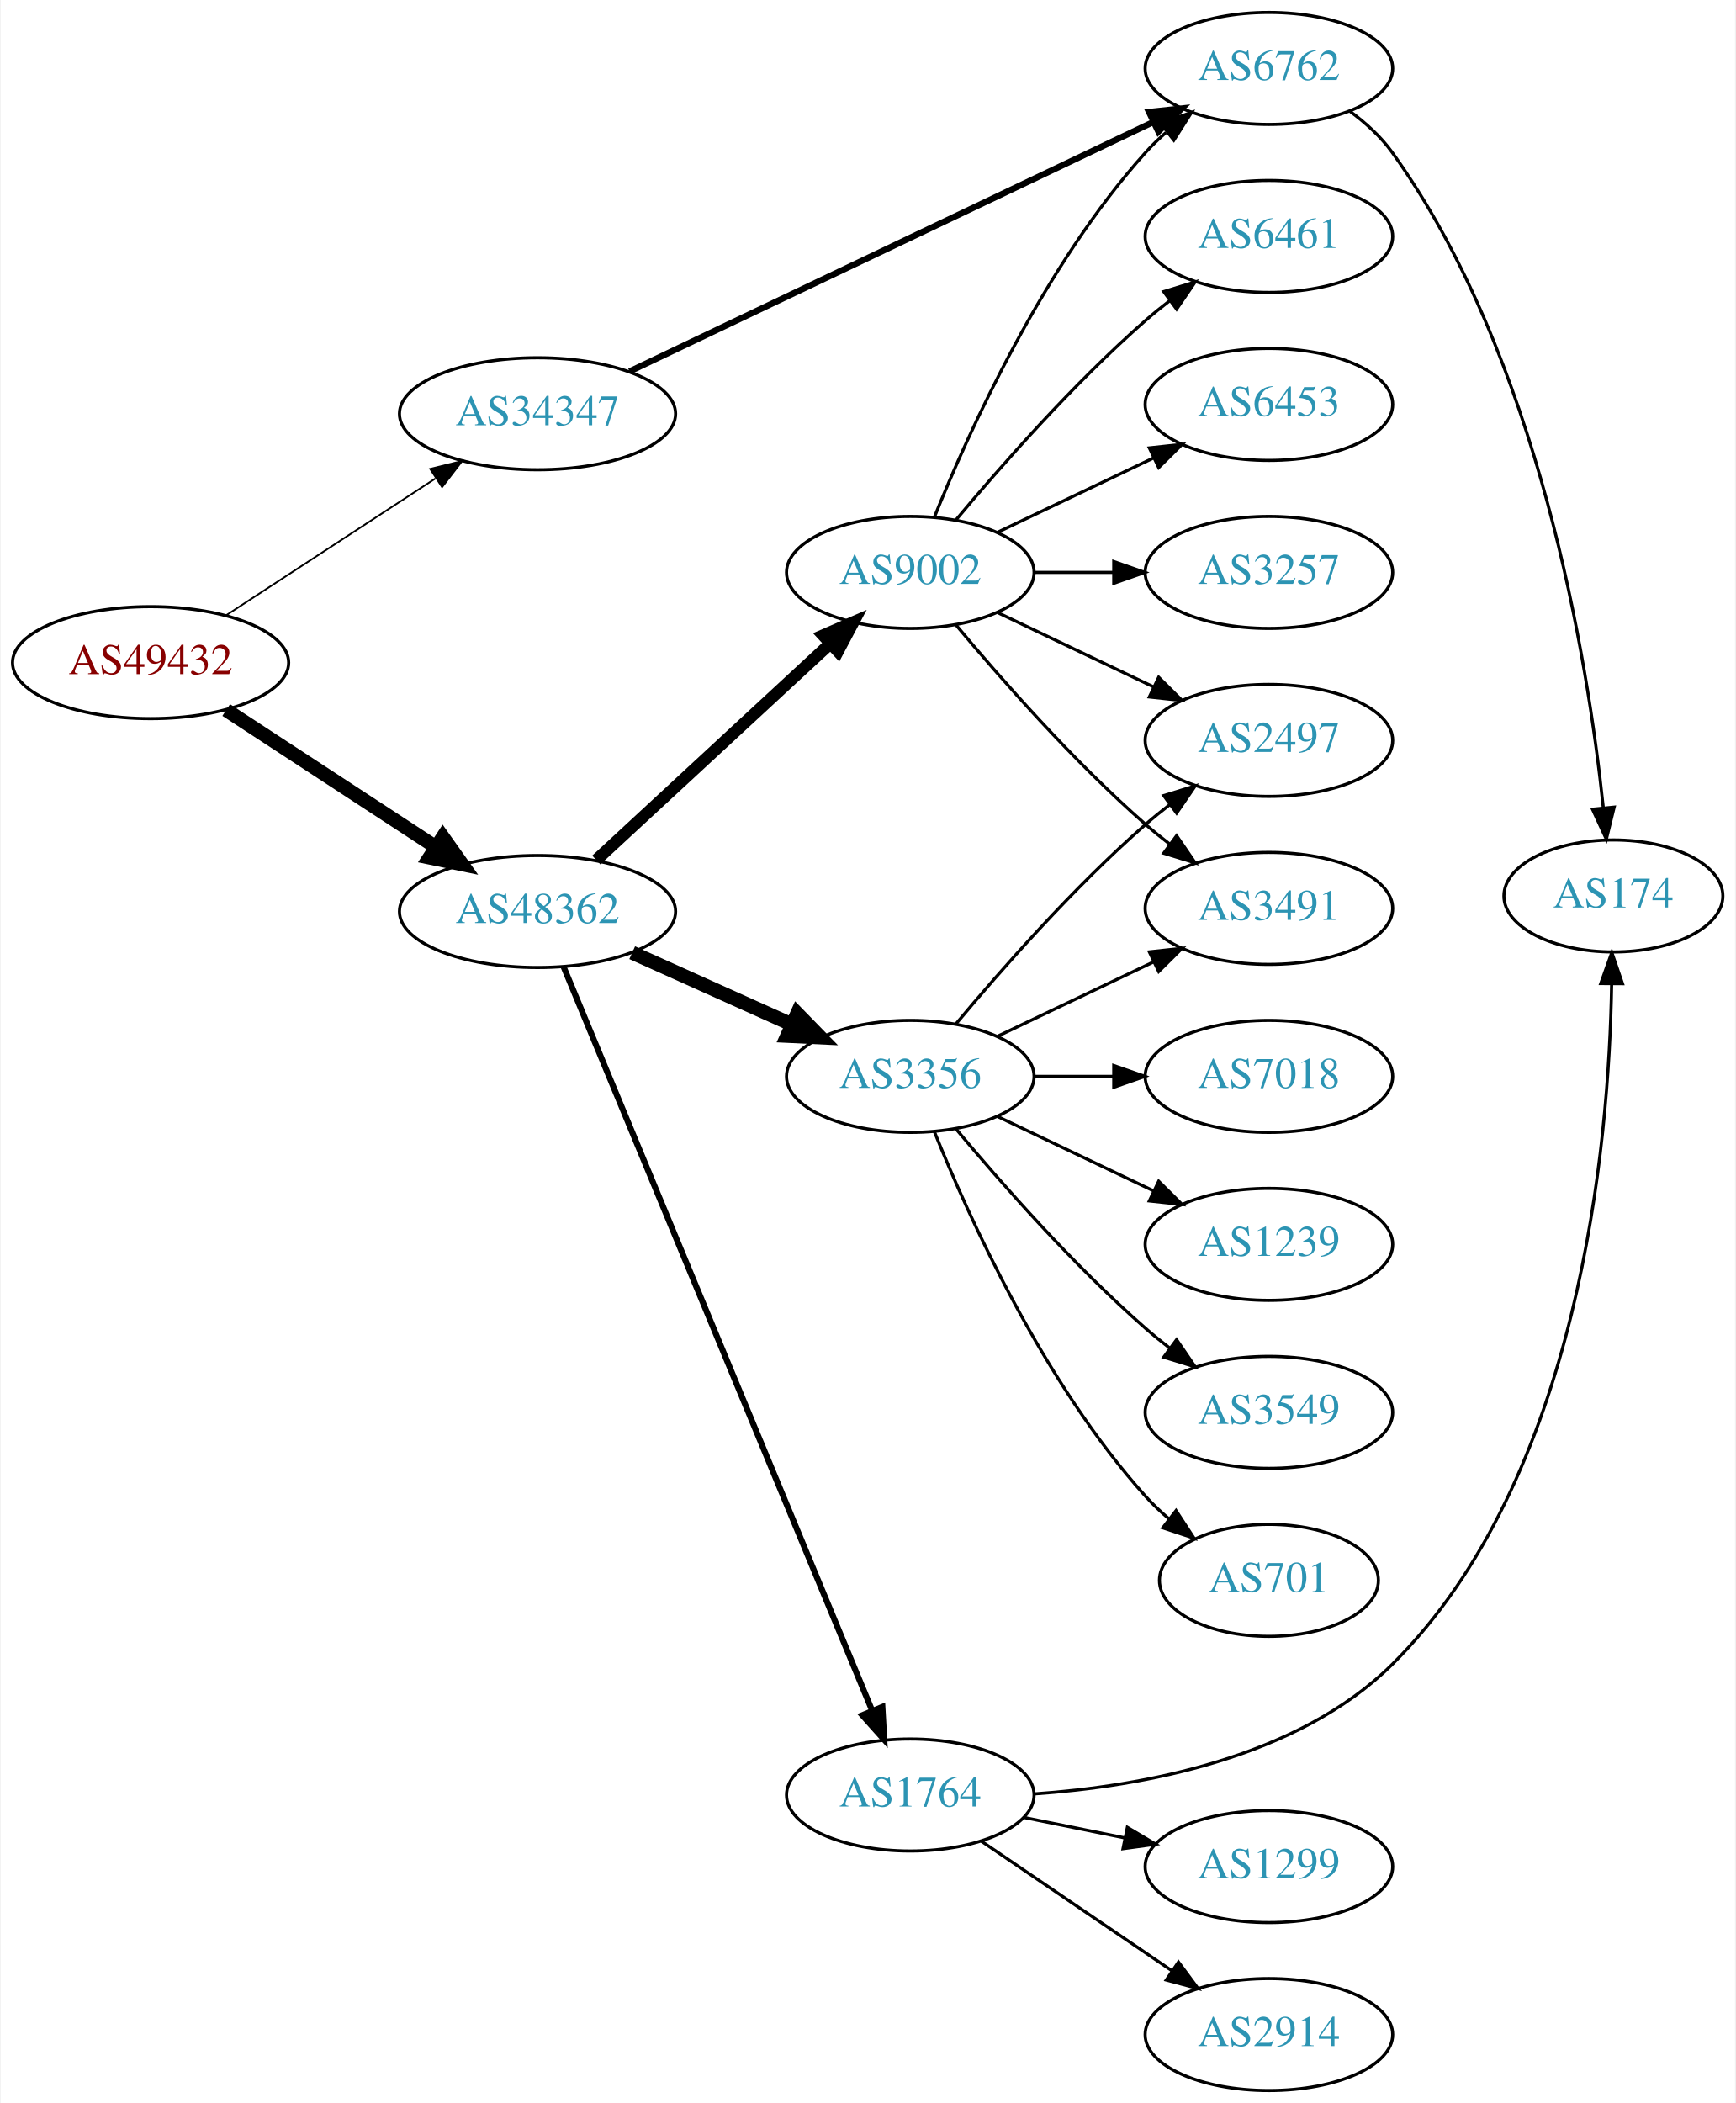
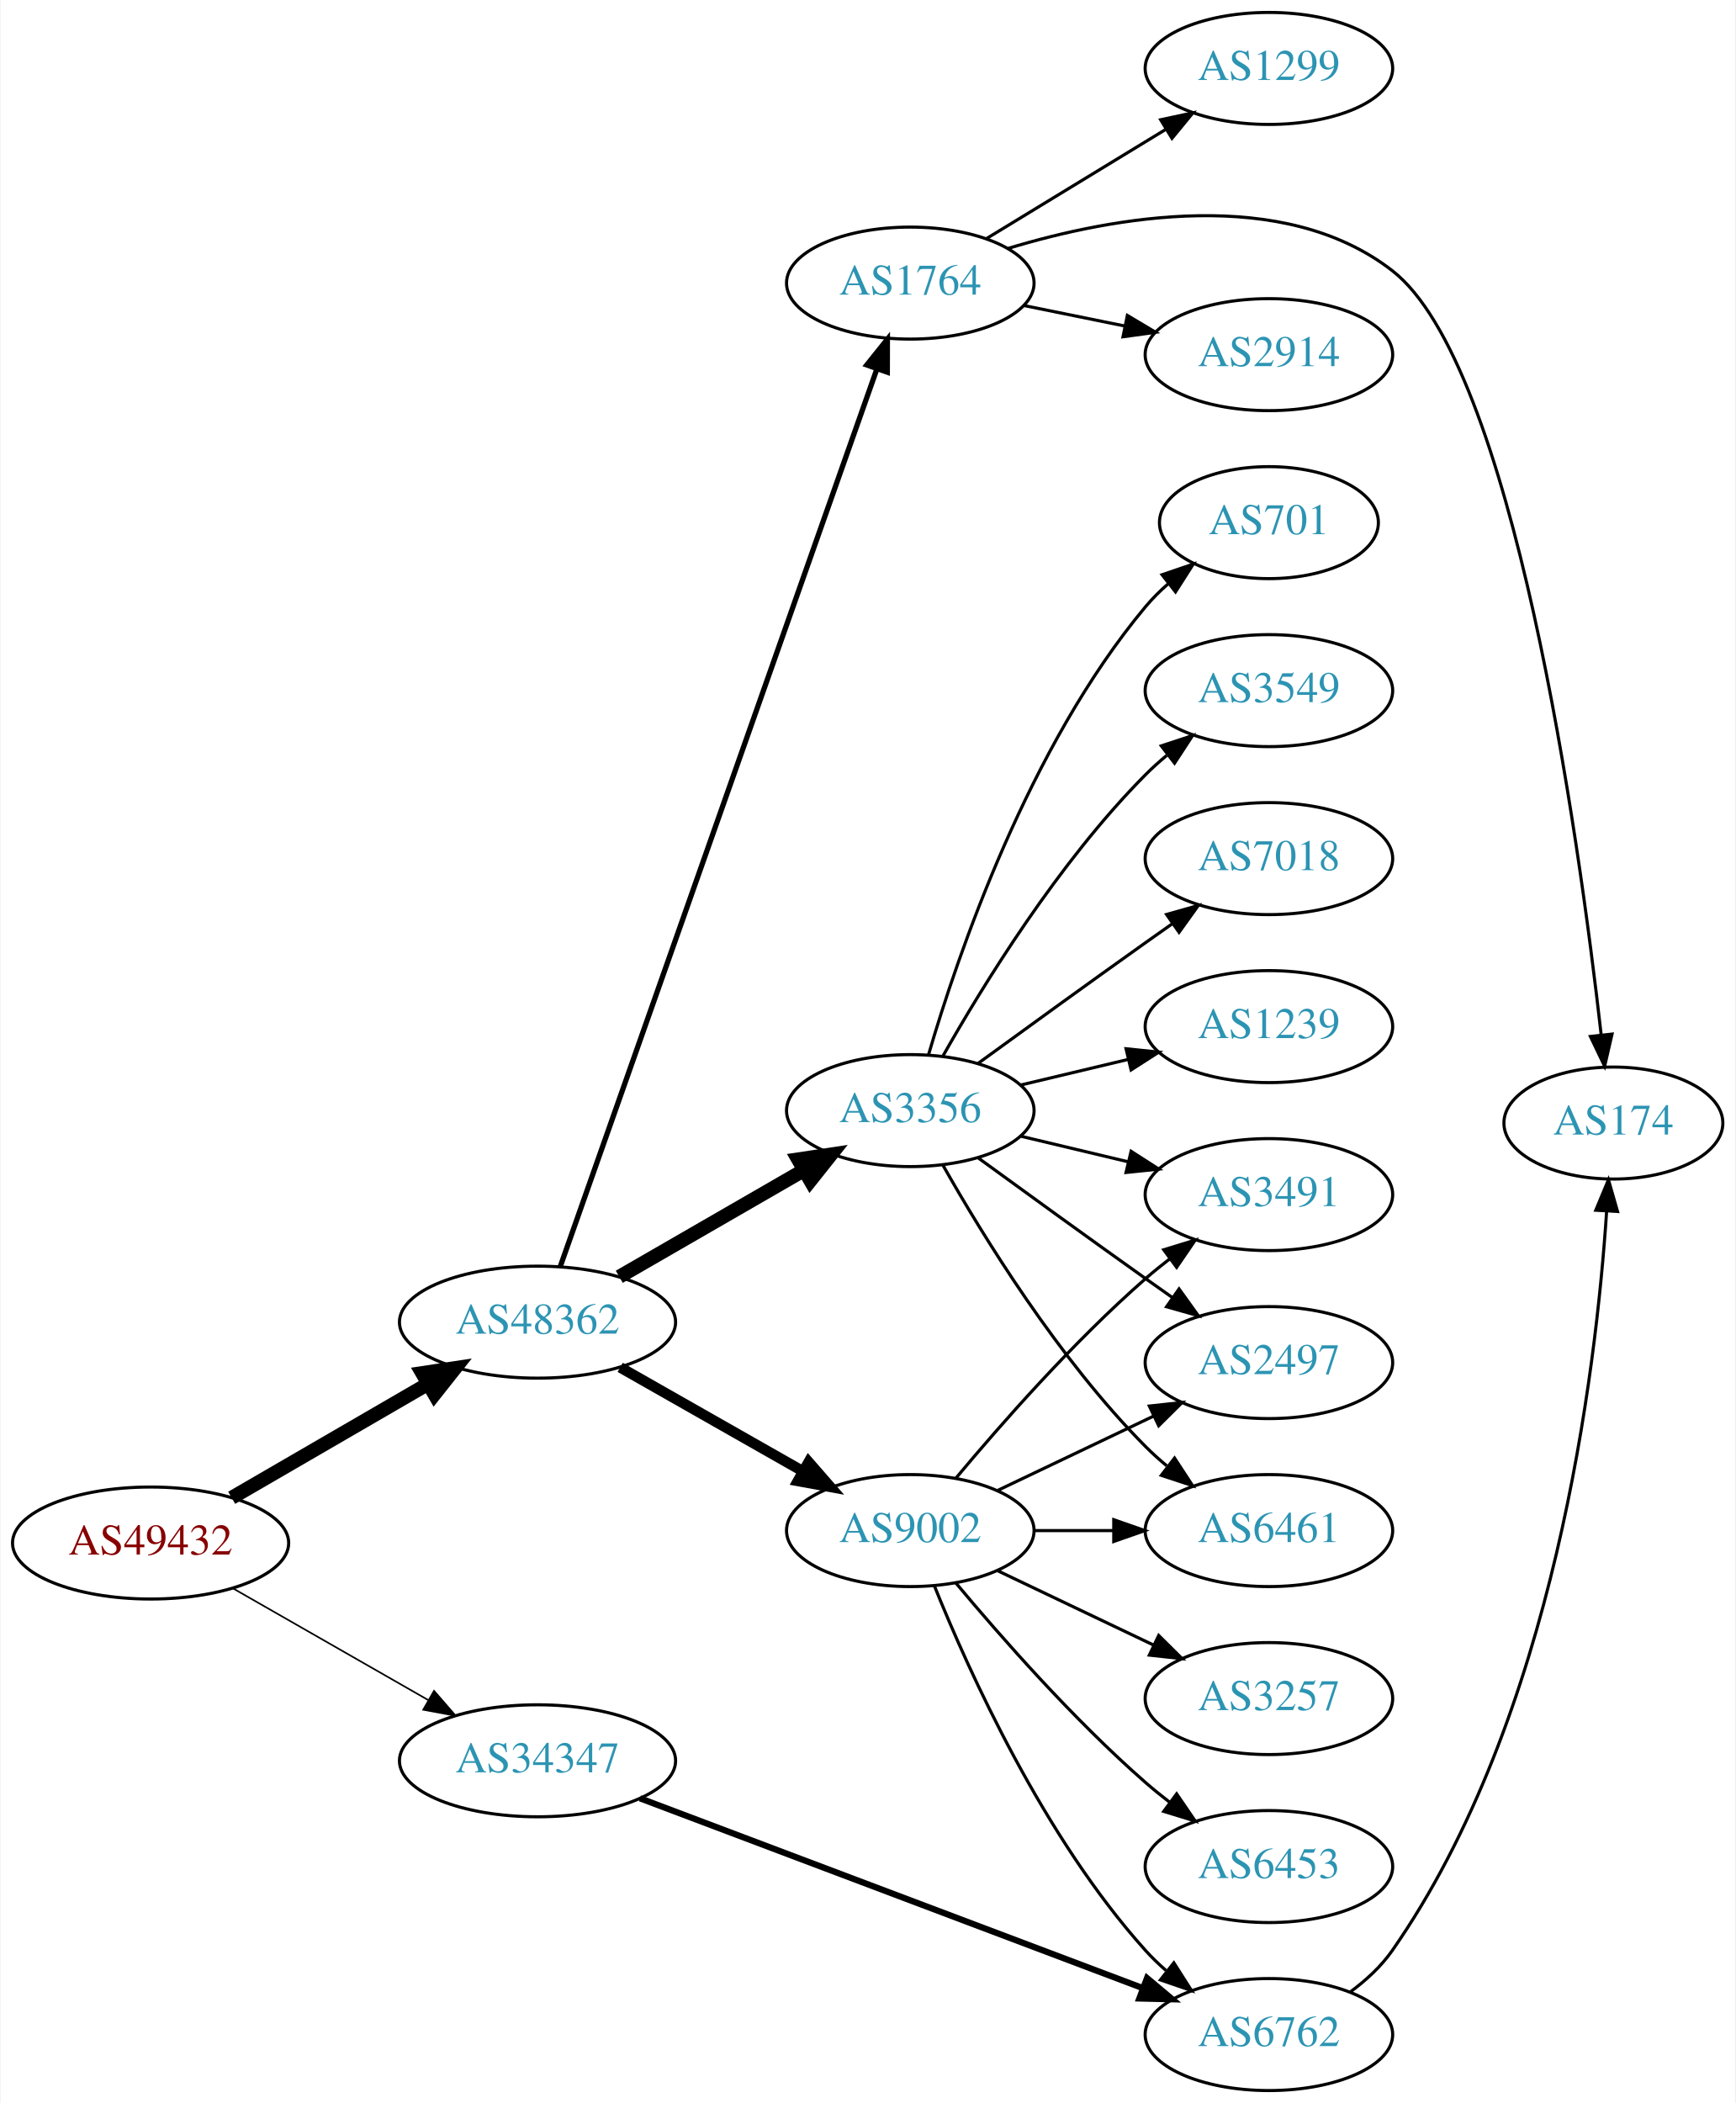
<svg xmlns="http://www.w3.org/2000/svg" xmlns:xlink="http://www.w3.org/1999/xlink" width="558pt" height="676pt" viewBox="0.00 0.00 557.56 676.00">
  <g id="graph0" class="graph" transform="scale(1 1) rotate(0) translate(4 672)">
    <polygon fill="white" stroke="none" points="-4,4 -4,-672 553.564,-672 553.564,4 -4,4" />
    <g id="node1" class="node">
      <g id="a_node1">
        <a xlink:href="/asn/49432" xlink:title="AS49432 ~ schallert.com e.U. [AT]">
-           <ellipse fill="#ffffff" stroke="black" cx="44.196" cy="-459" rx="44.393" ry="18" />
-           <text text-anchor="middle" x="44.196" y="-455.3" font-family="Times,serif" font-size="14.00" fill="#880000">AS49432</text>
+           <ellipse fill="#ffffff" stroke="black" cx="44.196" cy="-176" rx="44.393" ry="18" />
+           <text text-anchor="middle" x="44.196" y="-172.3" font-family="Times,serif" font-size="14.00" fill="#880000">AS49432</text>
        </a>
      </g>
    </g>
    <g id="node2" class="node">
      <g id="a_node2">
        <a xlink:href="/asn/34347" xlink:title="AS34347 ~ HALLAG Kommunal GmbH [AT]">
-           <ellipse fill="#ffffff" stroke="black" cx="168.588" cy="-539" rx="44.393" ry="18" />
-           <text text-anchor="middle" x="168.588" y="-535.3" font-family="Times,serif" font-size="14.00" fill="#2c94b3">AS34347</text>
+           <ellipse fill="#ffffff" stroke="black" cx="168.588" cy="-106" rx="44.393" ry="18" />
+           <text text-anchor="middle" x="168.588" y="-102.3" font-family="Times,serif" font-size="14.00" fill="#2c94b3">AS34347</text>
        </a>
      </g>
    </g>
    <g id="edge1" class="edge">
-       <path fill="none" stroke="black" stroke-width="0.562" d="M68.505,-474.236C87.561,-486.691 114.698,-504.429 135.755,-518.193" />
-       <polygon fill="black" stroke="black" stroke-width="0.562" points="134.08,-521.279 144.366,-523.821 137.91,-515.42 134.08,-521.279" />
+       <path fill="none" stroke="black" stroke-width="0.529" d="M70.556,-161.496C88.772,-151.078 113.528,-136.919 133.475,-125.51" />
+       <polygon fill="black" stroke="black" stroke-width="0.529" points="135.318,-128.488 142.261,-120.485 131.843,-122.412 135.318,-128.488" />
    </g>
    <g id="node3" class="node">
      <g id="a_node3">
        <a xlink:href="/asn/48362" xlink:title="AS48362 ~ Stadtwerke Feldkirch [AT]">
-           <ellipse fill="#ffffff" stroke="black" cx="168.588" cy="-379" rx="44.393" ry="18" />
-           <text text-anchor="middle" x="168.588" y="-375.3" font-family="Times,serif" font-size="14.00" fill="#2c94b3">AS48362</text>
+           <ellipse fill="#ffffff" stroke="black" cx="168.588" cy="-247" rx="44.393" ry="18" />
+           <text text-anchor="middle" x="168.588" y="-243.3" font-family="Times,serif" font-size="14.00" fill="#2c94b3">AS48362</text>
        </a>
      </g>
    </g>
    <g id="edge2" class="edge">
-       <path fill="none" stroke="black" stroke-width="4.5" d="M68.505,-443.764C87.561,-431.309 114.698,-413.571 135.755,-399.807" />
-       <polygon fill="black" stroke="black" stroke-width="4.5" points="138.15,-402.946 144.366,-394.179 133.841,-396.354 138.15,-402.946" />
+       <path fill="none" stroke="black" stroke-width="4.5" d="M70.259,-190.539C88.454,-201.094 113.287,-215.5 133.315,-227.118" />
+       <polygon fill="black" stroke="black" stroke-width="4.5" points="131.512,-230.624 142.138,-232.236 135.464,-223.812 131.512,-230.624" />
    </g>
    <g id="node4" class="node">
      <g id="a_node4">
        <a xlink:href="/asn/6762" xlink:title="AS6762 ~ TELECOM ITALIA SPARKLE S.p.A. [IT]">
-           <ellipse fill="#ffffff" stroke="black" cx="403.724" cy="-650" rx="39.794" ry="18" />
-           <text text-anchor="middle" x="403.724" y="-646.3" font-family="Times,serif" font-size="14.00" fill="#2c94b3">AS6762</text>
+           <ellipse fill="#ffffff" stroke="black" cx="403.724" cy="-18" rx="39.794" ry="18" />
+           <text text-anchor="middle" x="403.724" y="-14.3" font-family="Times,serif" font-size="14.00" fill="#2c94b3">AS6762</text>
        </a>
      </g>
    </g>
    <g id="edge3" class="edge">
-       <path fill="none" stroke="black" stroke-width="2" d="M198.175,-552.611C240.605,-572.812 320.216,-610.716 366.616,-632.808" />
-       <polygon fill="black" stroke="black" stroke-width="2" points="365.176,-635.999 375.71,-637.138 368.185,-629.679 365.176,-635.999" />
+       <path fill="none" stroke="black" stroke-width="2" d="M201.516,-93.948C243.574,-78.073 317.526,-50.159 363.106,-32.954" />
+       <polygon fill="black" stroke="black" stroke-width="2" points="364.538,-36.155 372.658,-29.349 362.066,-29.606 364.538,-36.155" />
    </g>
    <g id="node6" class="node">
      <g id="a_node6">
-         <a xlink:href="/asn/9002" xlink:title="AS9002 ~ RETN Limited [EU]">
-           <ellipse fill="#ffffff" stroke="black" cx="288.431" cy="-488" rx="39.794" ry="18" />
-           <text text-anchor="middle" x="288.431" y="-484.3" font-family="Times,serif" font-size="14.00" fill="#2c94b3">AS9002</text>
+         <a xlink:href="/asn/3356" xlink:title="AS3356 ~ Level 3 Parent, LLC [US]">
+           <ellipse fill="#ffffff" stroke="black" cx="288.431" cy="-315" rx="39.794" ry="18" />
+           <text text-anchor="middle" x="288.431" y="-311.3" font-family="Times,serif" font-size="14.00" fill="#2c94b3">AS3356</text>
        </a>
      </g>
    </g>
    <g id="edge5" class="edge">
-       <path fill="none" stroke="black" stroke-width="3.857" d="M187.486,-395.555C207.529,-414.094 240.146,-444.263 262.638,-465.067" />
-       <polygon fill="black" stroke="black" stroke-width="3.857" points="260.416,-467.78 270.134,-472.001 265.169,-462.641 260.416,-467.78" />
+       <path fill="none" stroke="black" stroke-width="4.5" d="M194.868,-261.588C212.188,-271.582 235.339,-284.941 254.155,-295.799" />
+       <polygon fill="black" stroke="black" stroke-width="4.5" points="252.37,-299.314 262.999,-300.902 256.306,-292.493 252.37,-299.314" />
    </g>
    <g id="node7" class="node">
      <g id="a_node7">
-         <a xlink:href="/asn/3356" xlink:title="AS3356 ~ Level 3 Parent, LLC [US]">
-           <ellipse fill="#ffffff" stroke="black" cx="288.431" cy="-326" rx="39.794" ry="18" />
-           <text text-anchor="middle" x="288.431" y="-322.3" font-family="Times,serif" font-size="14.00" fill="#2c94b3">AS3356</text>
+         <a xlink:href="/asn/1764" xlink:title="AS1764 ~ NEXTLAYER-AS [AT]">
+           <ellipse fill="#ffffff" stroke="black" cx="288.431" cy="-581" rx="39.794" ry="18" />
+           <text text-anchor="middle" x="288.431" y="-577.3" font-family="Times,serif" font-size="14.00" fill="#2c94b3">AS1764</text>
        </a>
      </g>
    </g>
    <g id="edge6" class="edge">
-       <path fill="none" stroke="black" stroke-width="4.5" d="M199.021,-365.763C214.522,-358.791 233.691,-350.17 250.213,-342.739" />
-       <polygon fill="black" stroke="black" stroke-width="4.5" points="252.083,-346.215 259.588,-338.522 248.853,-339.033 252.083,-346.215" />
+       <path fill="none" stroke="black" stroke-width="1.688" d="M175.924,-264.957C195.346,-320.006 254.153,-486.681 277.613,-553.175" />
+       <polygon fill="black" stroke="black" stroke-width="1.688" points="274.436,-554.688 281.064,-562.954 281.037,-552.359 274.436,-554.688" />
    </g>
    <g id="node8" class="node">
      <g id="a_node8">
-         <a xlink:href="/asn/1764" xlink:title="AS1764 ~ NEXTLAYER-AS [AT]">
-           <ellipse fill="#ffffff" stroke="black" cx="288.431" cy="-95" rx="39.794" ry="18" />
-           <text text-anchor="middle" x="288.431" y="-91.3" font-family="Times,serif" font-size="14.00" fill="#2c94b3">AS1764</text>
+         <a xlink:href="/asn/9002" xlink:title="AS9002 ~ RETN Limited [EU]">
+           <ellipse fill="#ffffff" stroke="black" cx="288.431" cy="-180" rx="39.794" ry="18" />
+           <text text-anchor="middle" x="288.431" y="-176.3" font-family="Times,serif" font-size="14.00" fill="#2c94b3">AS9002</text>
        </a>
      </g>
    </g>
    <g id="edge7" class="edge">
-       <path fill="none" stroke="black" stroke-width="1.929" d="M176.96,-361.235C196.924,-313.121 252.144,-180.04 276.1,-122.308" />
-       <polygon fill="black" stroke="black" stroke-width="1.929" points="279.462,-123.337 280.062,-112.759 272.997,-120.654 279.462,-123.337" />
+       <path fill="none" stroke="black" stroke-width="3.375" d="M195.158,-232.462C212.378,-222.672 235.263,-209.66 253.934,-199.045" />
+       <polygon fill="black" stroke="black" stroke-width="3.375" points="255.755,-202.036 262.718,-194.05 252.295,-195.95 255.755,-202.036" />
    </g>
    <g id="node5" class="node">
      <g id="a_node5">
        <a xlink:href="/asn/174" xlink:title="AS174 ~ Cogent Communications [US]">
-           <ellipse fill="#ffffff" stroke="black" cx="514.467" cy="-384" rx="35.194" ry="18" />
-           <text text-anchor="middle" x="514.467" y="-380.3" font-family="Times,serif" font-size="14.00" fill="#2c94b3">AS174</text>
+           <ellipse fill="#ffffff" stroke="black" cx="514.467" cy="-311" rx="35.194" ry="18" />
+           <text text-anchor="middle" x="514.467" y="-307.3" font-family="Times,serif" font-size="14.00" fill="#2c94b3">AS174</text>
        </a>
      </g>
    </g>
    <g id="edge4" class="edge">
-       <path fill="none" stroke="black" d="M429.79,-636.218C434.859,-632.483 439.74,-628.051 443.37,-623 490.544,-557.359 506.2,-460.141 511.215,-412.465" />
-       <polygon fill="black" stroke="black" points="514.722,-412.555 512.203,-402.264 507.755,-411.88 514.722,-412.555" />
-     </g>
-     <g id="edge8" class="edge">
-       <path fill="none" stroke="black" d="M296.179,-505.787C307.23,-533.243 331.283,-586.578 364.077,-623 366.08,-625.224 368.298,-627.363 370.631,-629.397" />
-       <polygon fill="black" stroke="black" points="368.829,-632.433 378.85,-635.873 373.161,-626.935 368.829,-632.433" />
+       <path fill="none" stroke="black" d="M429.894,-31.709C434.958,-35.447 439.81,-39.899 443.37,-45 495.553,-119.769 508.889,-230.962 512.297,-282.664" />
+       <polygon fill="black" stroke="black" points="508.809,-282.98 512.884,-292.76 515.798,-282.573 508.809,-282.98" />
+     </g>
+     <g id="node11" class="node">
+       <g id="a_node11">
+         <a xlink:href="/asn/2497" xlink:title="AS2497 ~ Internet Initiative Japan Inc. [JP]">
+           <ellipse fill="#ffffff" stroke="black" cx="403.724" cy="-234" rx="39.794" ry="18" />
+           <text text-anchor="middle" x="403.724" y="-230.3" font-family="Times,serif" font-size="14.00" fill="#2c94b3">AS2497</text>
+         </a>
+       </g>
+     </g>
+     <g id="edge11" class="edge">
+       <path fill="none" stroke="black" d="M310.279,-299.778C325.213,-288.909 345.827,-273.975 364.077,-261 366.898,-258.995 369.841,-256.915 372.789,-254.841" />
+       <polygon fill="black" stroke="black" points="374.835,-257.681 381.013,-249.074 370.816,-251.95 374.835,-257.681" />
+     </g>
+     <g id="node12" class="node">
+       <g id="a_node12">
+         <a xlink:href="/asn/1239" xlink:title="AS1239 ~ Sprint [US]">
+           <ellipse fill="#ffffff" stroke="black" cx="403.724" cy="-342" rx="39.794" ry="18" />
+           <text text-anchor="middle" x="403.724" y="-338.3" font-family="Times,serif" font-size="14.00" fill="#2c94b3">AS1239</text>
+         </a>
+       </g>
+     </g>
+     <g id="edge12" class="edge">
+       <path fill="none" stroke="black" d="M324.038,-323.248C334.909,-325.838 347.064,-328.735 358.506,-331.462" />
+       <polygon fill="black" stroke="black" points="357.789,-334.889 368.328,-333.803 359.412,-328.08 357.789,-334.889" />
+     </g>
+     <g id="node13" class="node">
+       <g id="a_node13">
+         <a xlink:href="/asn/701" xlink:title="AS701 ~ UUNET [US]">
+           <ellipse fill="#ffffff" stroke="black" cx="403.724" cy="-504" rx="35.194" ry="18" />
+           <text text-anchor="middle" x="403.724" y="-500.3" font-family="Times,serif" font-size="14.00" fill="#2c94b3">AS701</text>
+         </a>
+       </g>
+     </g>
+     <g id="edge13" class="edge">
+       <path fill="none" stroke="black" d="M294.305,-333.002C303.619,-364.844 326.435,-431.981 364.077,-477 366.23,-479.574 368.684,-482.017 371.288,-484.303" />
+       <polygon fill="black" stroke="black" points="369.372,-487.249 379.399,-490.672 373.695,-481.743 369.372,-487.249" />
+     </g>
+     <g id="node14" class="node">
+       <g id="a_node14">
+         <a xlink:href="/asn/3549" xlink:title="AS3549 ~ Level 3 Parent, LLC [US]">
+           <ellipse fill="#ffffff" stroke="black" cx="403.724" cy="-450" rx="39.794" ry="18" />
+           <text text-anchor="middle" x="403.724" y="-446.3" font-family="Times,serif" font-size="14.00" fill="#2c94b3">AS3549</text>
+         </a>
+       </g>
+     </g>
+     <g id="edge14" class="edge">
+       <path fill="none" stroke="black" d="M298.891,-332.49C311.672,-355.096 336.105,-394.886 364.077,-423 366.188,-425.121 368.484,-427.188 370.87,-429.171" />
+       <polygon fill="black" stroke="black" points="369.122,-432.242 379.185,-435.556 373.385,-426.69 369.122,-432.242" />
+     </g>
+     <g id="node15" class="node">
+       <g id="a_node15">
+         <a xlink:href="/asn/7018" xlink:title="AS7018 ~ AT&amp;T Services, Inc. [US]">
+           <ellipse fill="#ffffff" stroke="black" cx="403.724" cy="-396" rx="39.794" ry="18" />
+           <text text-anchor="middle" x="403.724" y="-392.3" font-family="Times,serif" font-size="14.00" fill="#2c94b3">AS7018</text>
+         </a>
+       </g>
+     </g>
+     <g id="edge15" class="edge">
+       <path fill="none" stroke="black" d="M310.279,-330.222C325.213,-341.091 345.827,-356.025 364.077,-369 366.898,-371.005 369.841,-373.085 372.789,-375.159" />
+       <polygon fill="black" stroke="black" points="370.816,-378.05 381.013,-380.926 374.835,-372.319 370.816,-378.05" />
+     </g>
+     <g id="node16" class="node">
+       <g id="a_node16">
+         <a xlink:href="/asn/6461" xlink:title="AS6461 ~ Zayo Bandwidth [US]">
+           <ellipse fill="#ffffff" stroke="black" cx="403.724" cy="-180" rx="39.794" ry="18" />
+           <text text-anchor="middle" x="403.724" y="-176.3" font-family="Times,serif" font-size="14.00" fill="#2c94b3">AS6461</text>
+         </a>
+       </g>
+     </g>
+     <g id="edge16" class="edge">
+       <path fill="none" stroke="black" d="M298.891,-297.51C311.672,-274.904 336.105,-235.114 364.077,-207 366.188,-204.879 368.484,-202.812 370.87,-200.829" />
+       <polygon fill="black" stroke="black" points="373.385,-203.31 379.185,-194.444 369.122,-197.758 373.385,-203.31" />
+     </g>
+     <g id="node17" class="node">
+       <g id="a_node17">
+         <a xlink:href="/asn/3491" xlink:title="AS3491 ~ PCCW Global, Inc. [US]">
+           <ellipse fill="#ffffff" stroke="black" cx="403.724" cy="-288" rx="39.794" ry="18" />
+           <text text-anchor="middle" x="403.724" y="-284.3" font-family="Times,serif" font-size="14.00" fill="#2c94b3">AS3491</text>
+         </a>
+       </g>
+     </g>
+     <g id="edge17" class="edge">
+       <path fill="none" stroke="black" d="M324.038,-306.752C334.909,-304.162 347.064,-301.265 358.506,-298.538" />
+       <polygon fill="black" stroke="black" points="359.412,-301.92 368.328,-296.197 357.789,-295.111 359.412,-301.92" />
+     </g>
+     <g id="edge10" class="edge">
+       <path fill="none" stroke="black" d="M319.829,-592.134C353.668,-602.395 408.21,-612.298 443.37,-585 482.325,-554.756 503.306,-403.267 510.535,-339.432" />
+       <polygon fill="black" stroke="black" points="514.038,-339.597 511.653,-329.274 507.08,-338.831 514.038,-339.597" />
    </g>
    <g id="node9" class="node">
      <g id="a_node9">
-         <a xlink:href="/asn/6461" xlink:title="AS6461 ~ Zayo Bandwidth [US]">
-           <ellipse fill="#ffffff" stroke="black" cx="403.724" cy="-596" rx="39.794" ry="18" />
-           <text text-anchor="middle" x="403.724" y="-592.3" font-family="Times,serif" font-size="14.00" fill="#2c94b3">AS6461</text>
-         </a>
-       </g>
-     </g>
-     <g id="edge9" class="edge">
-       <path fill="none" stroke="black" d="M303.061,-504.817C317.343,-521.929 340.89,-548.745 364.077,-569 366.543,-571.154 369.182,-573.294 371.879,-575.372" />
-       <polygon fill="black" stroke="black" points="369.904,-578.264 380.033,-581.37 374.052,-572.625 369.904,-578.264" />
+         <a xlink:href="/asn/2914" xlink:title="AS2914 ~ NTT America, Inc. [US]">
+           <ellipse fill="#ffffff" stroke="black" cx="403.724" cy="-558" rx="39.794" ry="18" />
+           <text text-anchor="middle" x="403.724" y="-554.3" font-family="Times,serif" font-size="14.00" fill="#2c94b3">AS2914</text>
+         </a>
+       </g>
+     </g>
+     <g id="edge8" class="edge">
+       <path fill="none" stroke="black" d="M324.967,-573.786C335.195,-571.709 346.496,-569.415 357.238,-567.234" />
+       <polygon fill="black" stroke="black" points="358.21,-570.608 367.314,-565.189 356.818,-563.748 358.21,-570.608" />
    </g>
    <g id="node10" class="node">
      <g id="a_node10">
-         <a xlink:href="/asn/6453" xlink:title="AS6453 ~ TATA COMMUNICATIONS (AMERICA) INC [US]">
-           <ellipse fill="#ffffff" stroke="black" cx="403.724" cy="-542" rx="39.794" ry="18" />
-           <text text-anchor="middle" x="403.724" y="-538.3" font-family="Times,serif" font-size="14.00" fill="#2c94b3">AS6453</text>
-         </a>
-       </g>
-     </g>
-     <g id="edge10" class="edge">
-       <path fill="none" stroke="black" d="M316.567,-500.934C331.561,-508.081 350.382,-517.052 366.605,-524.785" />
-       <polygon fill="black" stroke="black" points="365.276,-528.028 375.809,-529.171 368.288,-521.709 365.276,-528.028" />
-     </g>
-     <g id="node11" class="node">
-       <g id="a_node11">
-         <a xlink:href="/asn/3257" xlink:title="AS3257 ~ GTT [DE]">
-           <ellipse fill="#ffffff" stroke="black" cx="403.724" cy="-488" rx="39.794" ry="18" />
-           <text text-anchor="middle" x="403.724" y="-484.3" font-family="Times,serif" font-size="14.00" fill="#2c94b3">AS3257</text>
-         </a>
-       </g>
-     </g>
-     <g id="edge11" class="edge">
-       <path fill="none" stroke="black" d="M328.103,-488C336.306,-488 345.07,-488 353.602,-488" />
-       <polygon fill="black" stroke="black" points="353.841,-491.5 363.841,-488 353.841,-484.5 353.841,-491.5" />
-     </g>
-     <g id="node12" class="node">
-       <g id="a_node12">
-         <a xlink:href="/asn/2497" xlink:title="AS2497 ~ Internet Initiative Japan Inc. [JP]">
-           <ellipse fill="#ffffff" stroke="black" cx="403.724" cy="-434" rx="39.794" ry="18" />
-           <text text-anchor="middle" x="403.724" y="-430.3" font-family="Times,serif" font-size="14.00" fill="#2c94b3">AS2497</text>
-         </a>
-       </g>
-     </g>
-     <g id="edge12" class="edge">
-       <path fill="none" stroke="black" d="M316.567,-475.066C331.561,-467.919 350.382,-458.948 366.605,-451.215" />
-       <polygon fill="black" stroke="black" points="368.288,-454.291 375.809,-446.829 365.276,-447.972 368.288,-454.291" />
-     </g>
-     <g id="node13" class="node">
-       <g id="a_node13">
-         <a xlink:href="/asn/3491" xlink:title="AS3491 ~ PCCW Global, Inc. [US]">
-           <ellipse fill="#ffffff" stroke="black" cx="403.724" cy="-380" rx="39.794" ry="18" />
-           <text text-anchor="middle" x="403.724" y="-376.3" font-family="Times,serif" font-size="14.00" fill="#2c94b3">AS3491</text>
-         </a>
-       </g>
-     </g>
-     <g id="edge13" class="edge">
-       <path fill="none" stroke="black" d="M303.061,-471.183C317.343,-454.071 340.89,-427.255 364.077,-407 366.543,-404.846 369.182,-402.706 371.879,-400.628" />
-       <polygon fill="black" stroke="black" points="374.052,-403.375 380.033,-394.63 369.904,-397.736 374.052,-403.375" />
-     </g>
-     <g id="edge17" class="edge">
-       <path fill="none" stroke="black" d="M303.061,-342.817C317.343,-359.929 340.89,-386.745 364.077,-407 366.543,-409.154 369.182,-411.294 371.879,-413.372" />
-       <polygon fill="black" stroke="black" points="369.904,-416.264 380.033,-419.37 374.052,-410.625 369.904,-416.264" />
+         <a xlink:href="/asn/1299" xlink:title="AS1299 ~ Telia Carrier [EU]">
+           <ellipse fill="#ffffff" stroke="black" cx="403.724" cy="-650" rx="39.794" ry="18" />
+           <text text-anchor="middle" x="403.724" y="-646.3" font-family="Times,serif" font-size="14.00" fill="#2c94b3">AS1299</text>
+         </a>
+       </g>
+     </g>
+     <g id="edge9" class="edge">
+       <path fill="none" stroke="black" d="M312.905,-595.297C329.615,-605.474 352.27,-619.272 370.647,-630.464" />
+       <polygon fill="black" stroke="black" points="368.918,-633.509 379.279,-635.721 372.559,-627.531 368.918,-633.509" />
+     </g>
+     <g id="edge19" class="edge">
+       <path fill="none" stroke="black" d="M296.179,-162.213C307.23,-134.757 331.283,-81.422 364.077,-45 366.08,-42.776 368.298,-40.637 370.631,-38.603" />
+       <polygon fill="black" stroke="black" points="373.161,-41.065 378.85,-32.127 368.829,-35.567 373.161,-41.065" />
+     </g>
+     <g id="edge18" class="edge">
+       <path fill="none" stroke="black" d="M316.567,-192.934C331.561,-200.081 350.382,-209.052 366.605,-216.785" />
+       <polygon fill="black" stroke="black" points="365.276,-220.028 375.809,-221.171 368.288,-213.709 365.276,-220.028" />
+     </g>
+     <g id="edge20" class="edge">
+       <path fill="none" stroke="black" d="M328.103,-180C336.306,-180 345.07,-180 353.602,-180" />
+       <polygon fill="black" stroke="black" points="353.841,-183.5 363.841,-180 353.841,-176.5 353.841,-183.5" />
    </g>
    <g id="edge22" class="edge">
-       <path fill="none" stroke="black" d="M316.567,-338.934C331.561,-346.081 350.382,-355.052 366.605,-362.785" />
-       <polygon fill="black" stroke="black" points="365.276,-366.028 375.809,-367.171 368.288,-359.709 365.276,-366.028" />
-     </g>
-     <g id="node16" class="node">
-       <g id="a_node16">
-         <a xlink:href="/asn/7018" xlink:title="AS7018 ~ AT&amp;T Services, Inc. [US]">
-           <ellipse fill="#ffffff" stroke="black" cx="403.724" cy="-326" rx="39.794" ry="18" />
-           <text text-anchor="middle" x="403.724" y="-322.3" font-family="Times,serif" font-size="14.00" fill="#2c94b3">AS7018</text>
-         </a>
-       </g>
-     </g>
-     <g id="edge18" class="edge">
-       <path fill="none" stroke="black" d="M328.103,-326C336.306,-326 345.07,-326 353.602,-326" />
-       <polygon fill="black" stroke="black" points="353.841,-329.5 363.841,-326 353.841,-322.5 353.841,-329.5" />
-     </g>
-     <g id="node17" class="node">
-       <g id="a_node17">
-         <a xlink:href="/asn/1239" xlink:title="AS1239 ~ Sprint [US]">
-           <ellipse fill="#ffffff" stroke="black" cx="403.724" cy="-272" rx="39.794" ry="18" />
-           <text text-anchor="middle" x="403.724" y="-268.3" font-family="Times,serif" font-size="14.00" fill="#2c94b3">AS1239</text>
-         </a>
-       </g>
-     </g>
-     <g id="edge19" class="edge">
-       <path fill="none" stroke="black" d="M316.567,-313.066C331.561,-305.919 350.382,-296.948 366.605,-289.215" />
-       <polygon fill="black" stroke="black" points="368.288,-292.291 375.809,-284.829 365.276,-285.972 368.288,-292.291" />
+       <path fill="none" stroke="black" d="M303.061,-196.817C317.343,-213.929 340.89,-240.745 364.077,-261 366.543,-263.154 369.182,-265.294 371.879,-267.372" />
+       <polygon fill="black" stroke="black" points="369.904,-270.264 380.033,-273.37 374.052,-264.625 369.904,-270.264" />
    </g>
    <g id="node18" class="node">
      <g id="a_node18">
-         <a xlink:href="/asn/3549" xlink:title="AS3549 ~ Level 3 Parent, LLC [US]">
-           <ellipse fill="#ffffff" stroke="black" cx="403.724" cy="-218" rx="39.794" ry="18" />
-           <text text-anchor="middle" x="403.724" y="-214.3" font-family="Times,serif" font-size="14.00" fill="#2c94b3">AS3549</text>
-         </a>
-       </g>
-     </g>
-     <g id="edge20" class="edge">
-       <path fill="none" stroke="black" d="M303.061,-309.183C317.343,-292.071 340.89,-265.255 364.077,-245 366.543,-242.846 369.182,-240.706 371.879,-238.628" />
-       <polygon fill="black" stroke="black" points="374.052,-241.375 380.033,-232.63 369.904,-235.736 374.052,-241.375" />
+         <a xlink:href="/asn/3257" xlink:title="AS3257 ~ GTT [DE]">
+           <ellipse fill="#ffffff" stroke="black" cx="403.724" cy="-126" rx="39.794" ry="18" />
+           <text text-anchor="middle" x="403.724" y="-122.3" font-family="Times,serif" font-size="14.00" fill="#2c94b3">AS3257</text>
+         </a>
+       </g>
+     </g>
+     <g id="edge21" class="edge">
+       <path fill="none" stroke="black" d="M316.567,-167.066C331.561,-159.919 350.382,-150.948 366.605,-143.215" />
+       <polygon fill="black" stroke="black" points="368.288,-146.291 375.809,-138.829 365.276,-139.972 368.288,-146.291" />
    </g>
    <g id="node19" class="node">
      <g id="a_node19">
-         <a xlink:href="/asn/701" xlink:title="AS701 ~ UUNET [US]">
-           <ellipse fill="#ffffff" stroke="black" cx="403.724" cy="-164" rx="35.194" ry="18" />
-           <text text-anchor="middle" x="403.724" y="-160.3" font-family="Times,serif" font-size="14.00" fill="#2c94b3">AS701</text>
-         </a>
-       </g>
-     </g>
-     <g id="edge21" class="edge">
-       <path fill="none" stroke="black" d="M296.179,-308.213C307.23,-280.757 331.283,-227.422 364.077,-191 366.393,-188.428 368.998,-185.97 371.733,-183.657" />
-       <polygon fill="black" stroke="black" points="373.871,-186.428 379.656,-177.552 369.599,-180.883 373.871,-186.428" />
-     </g>
-     <g id="edge15" class="edge">
-       <path fill="none" stroke="black" d="M328.158,-95.348C362.858,-97.767 412.854,-106.792 443.37,-137 503.726,-196.745 513.07,-304.368 513.901,-355.514" />
-       <polygon fill="black" stroke="black" points="510.403,-355.841 513.964,-365.819 517.403,-355.798 510.403,-355.841" />
-     </g>
-     <g id="node14" class="node">
-       <g id="a_node14">
-         <a xlink:href="/asn/1299" xlink:title="AS1299 ~ Telia Carrier [EU]">
+         <a xlink:href="/asn/6453" xlink:title="AS6453 ~ TATA COMMUNICATIONS (AMERICA) INC [US]">
          <ellipse fill="#ffffff" stroke="black" cx="403.724" cy="-72" rx="39.794" ry="18" />
-           <text text-anchor="middle" x="403.724" y="-68.3" font-family="Times,serif" font-size="14.00" fill="#2c94b3">AS1299</text>
-         </a>
-       </g>
-     </g>
-     <g id="edge14" class="edge">
-       <path fill="none" stroke="black" d="M324.967,-87.786C335.195,-85.709 346.496,-83.415 357.238,-81.234" />
-       <polygon fill="black" stroke="black" points="358.21,-84.608 367.314,-79.189 356.818,-77.748 358.21,-84.608" />
-     </g>
-     <g id="node15" class="node">
-       <g id="a_node15">
-         <a xlink:href="/asn/2914" xlink:title="AS2914 ~ NTT America, Inc. [US]">
-           <ellipse fill="#ffffff" stroke="black" cx="403.724" cy="-18" rx="39.794" ry="18" />
-           <text text-anchor="middle" x="403.724" y="-14.3" font-family="Times,serif" font-size="14.00" fill="#2c94b3">AS2914</text>
-         </a>
-       </g>
-     </g>
-     <g id="edge16" class="edge">
-       <path fill="none" stroke="black" d="M311.275,-80.154C328.672,-68.33 353.22,-51.646 372.502,-38.54" />
-       <polygon fill="black" stroke="black" points="374.644,-41.317 380.947,-32.801 370.709,-35.527 374.644,-41.317" />
+           <text text-anchor="middle" x="403.724" y="-68.3" font-family="Times,serif" font-size="14.00" fill="#2c94b3">AS6453</text>
+         </a>
+       </g>
+     </g>
+     <g id="edge23" class="edge">
+       <path fill="none" stroke="black" d="M303.061,-163.183C317.343,-146.071 340.89,-119.255 364.077,-99 366.543,-96.846 369.182,-94.706 371.879,-92.628" />
+       <polygon fill="black" stroke="black" points="374.052,-95.375 380.033,-86.63 369.904,-89.736 374.052,-95.375" />
    </g>
  </g>
</svg>
